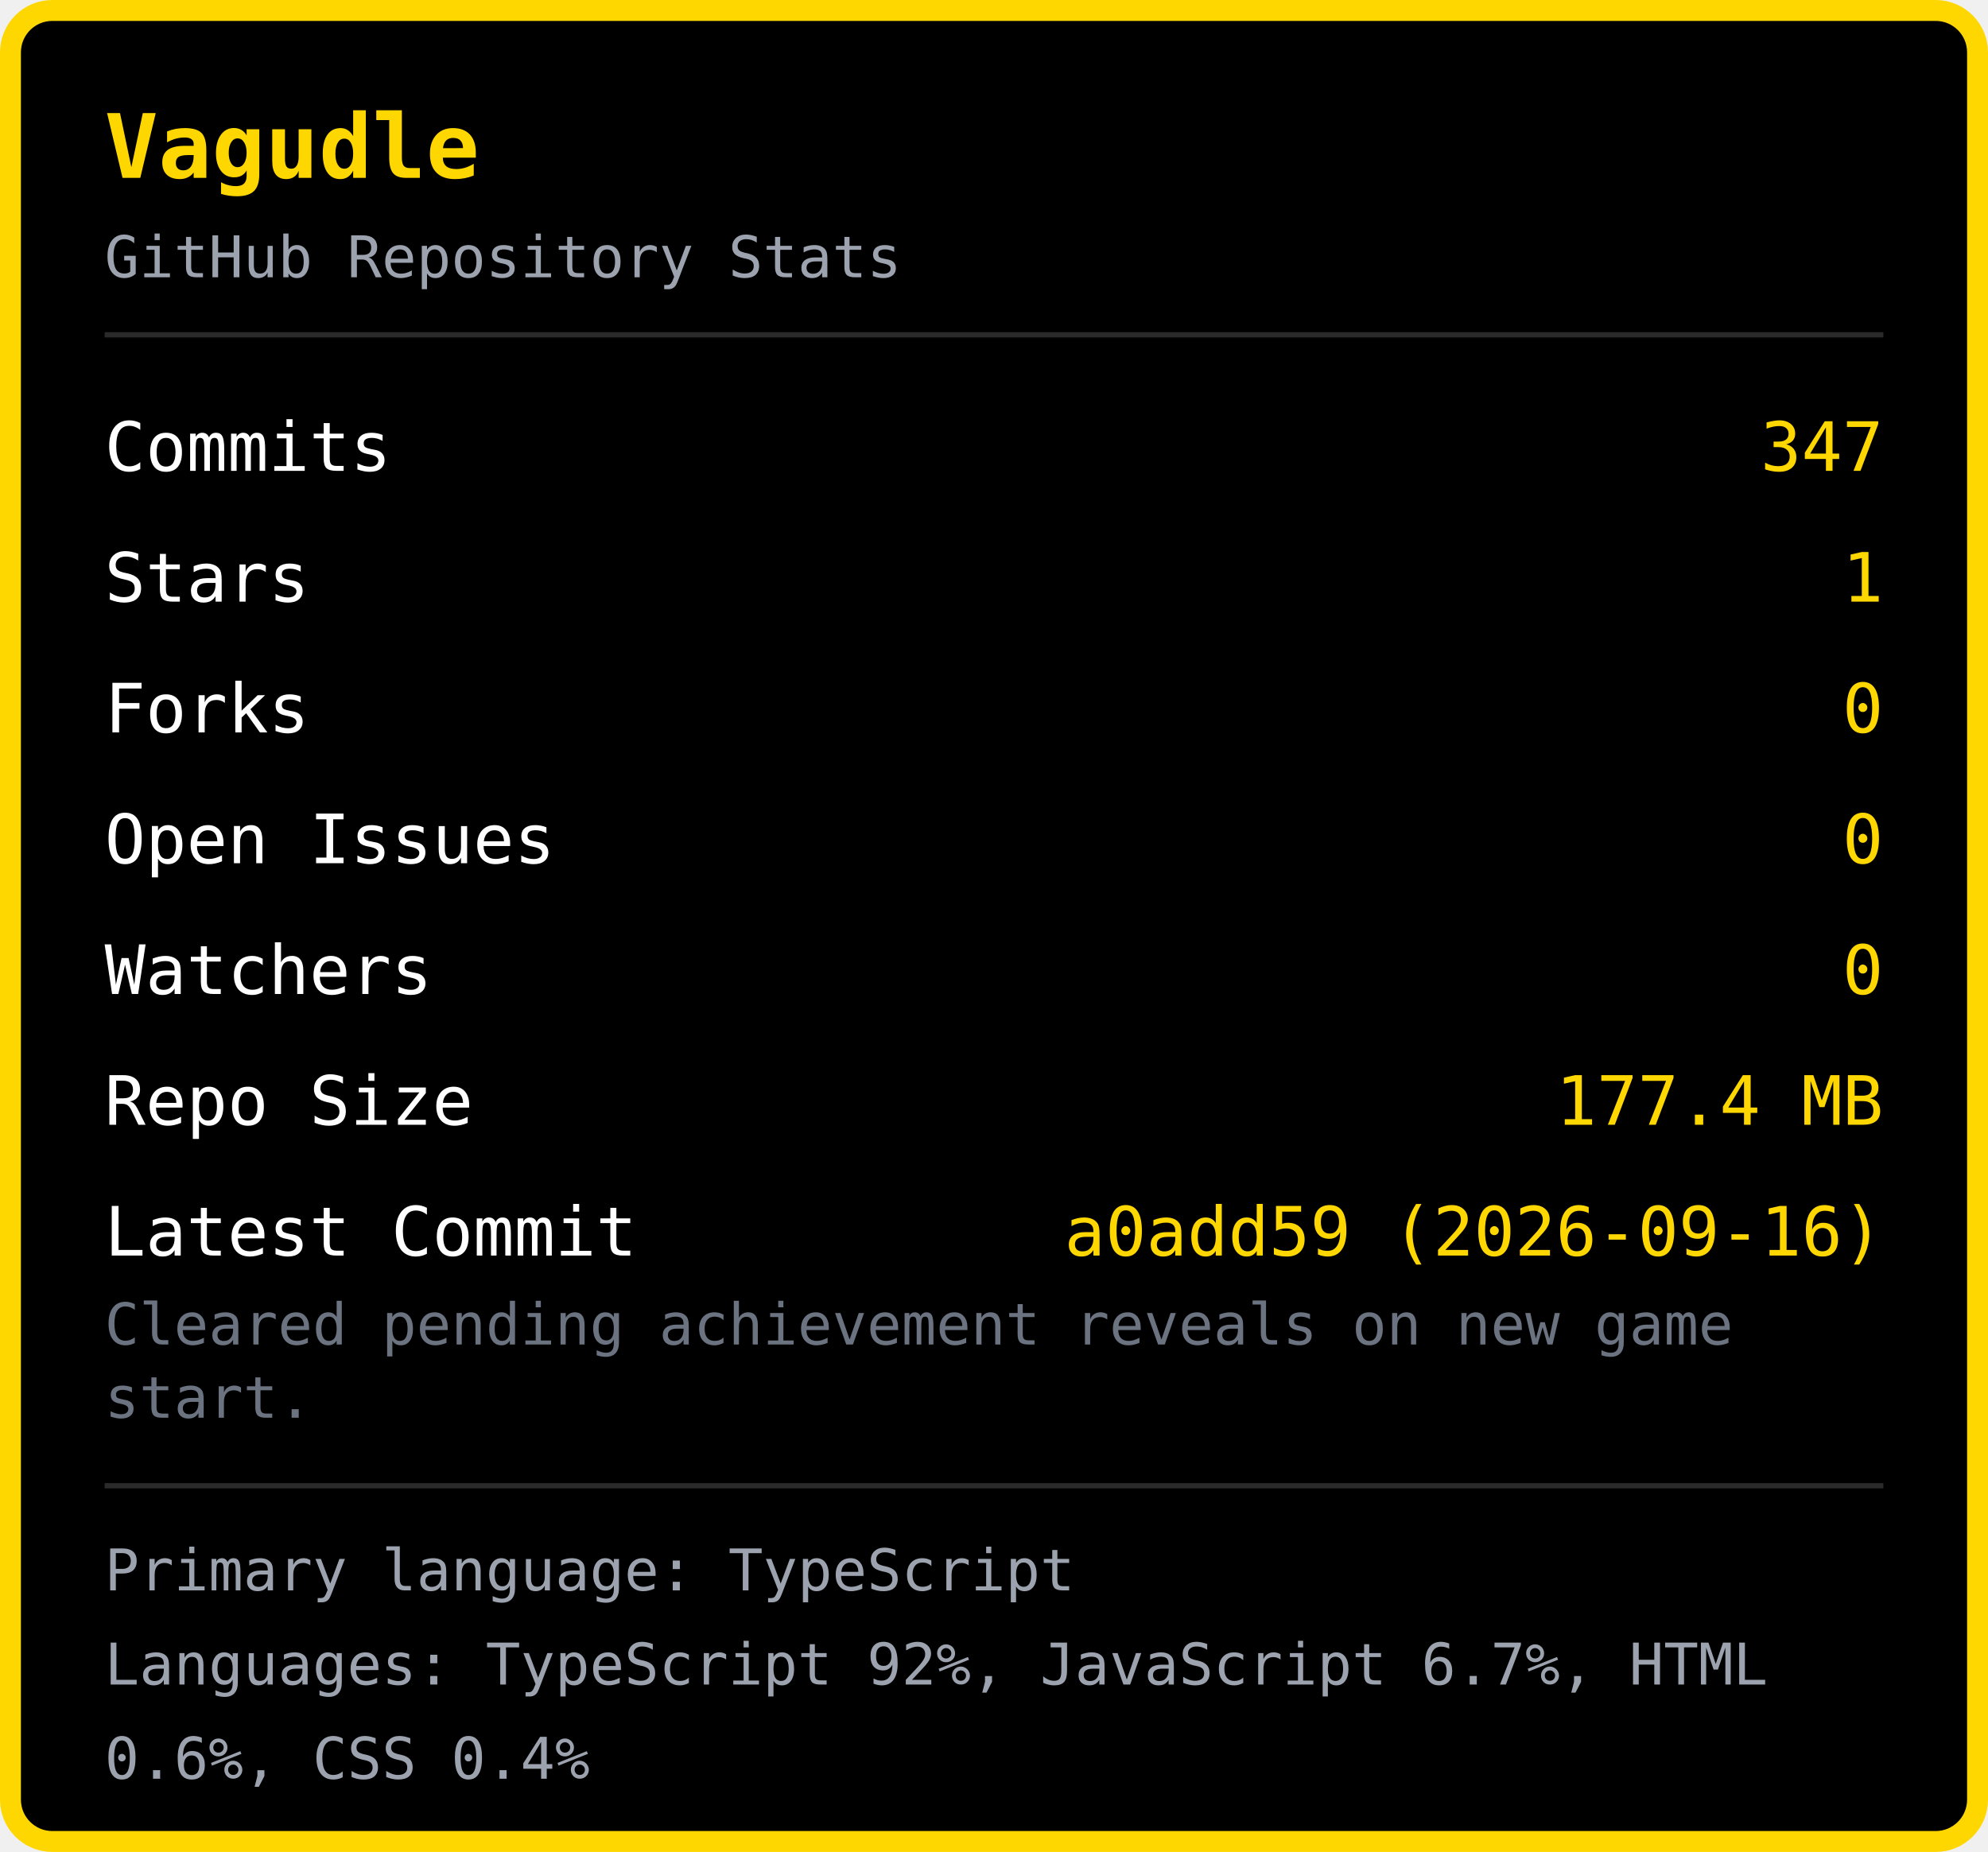
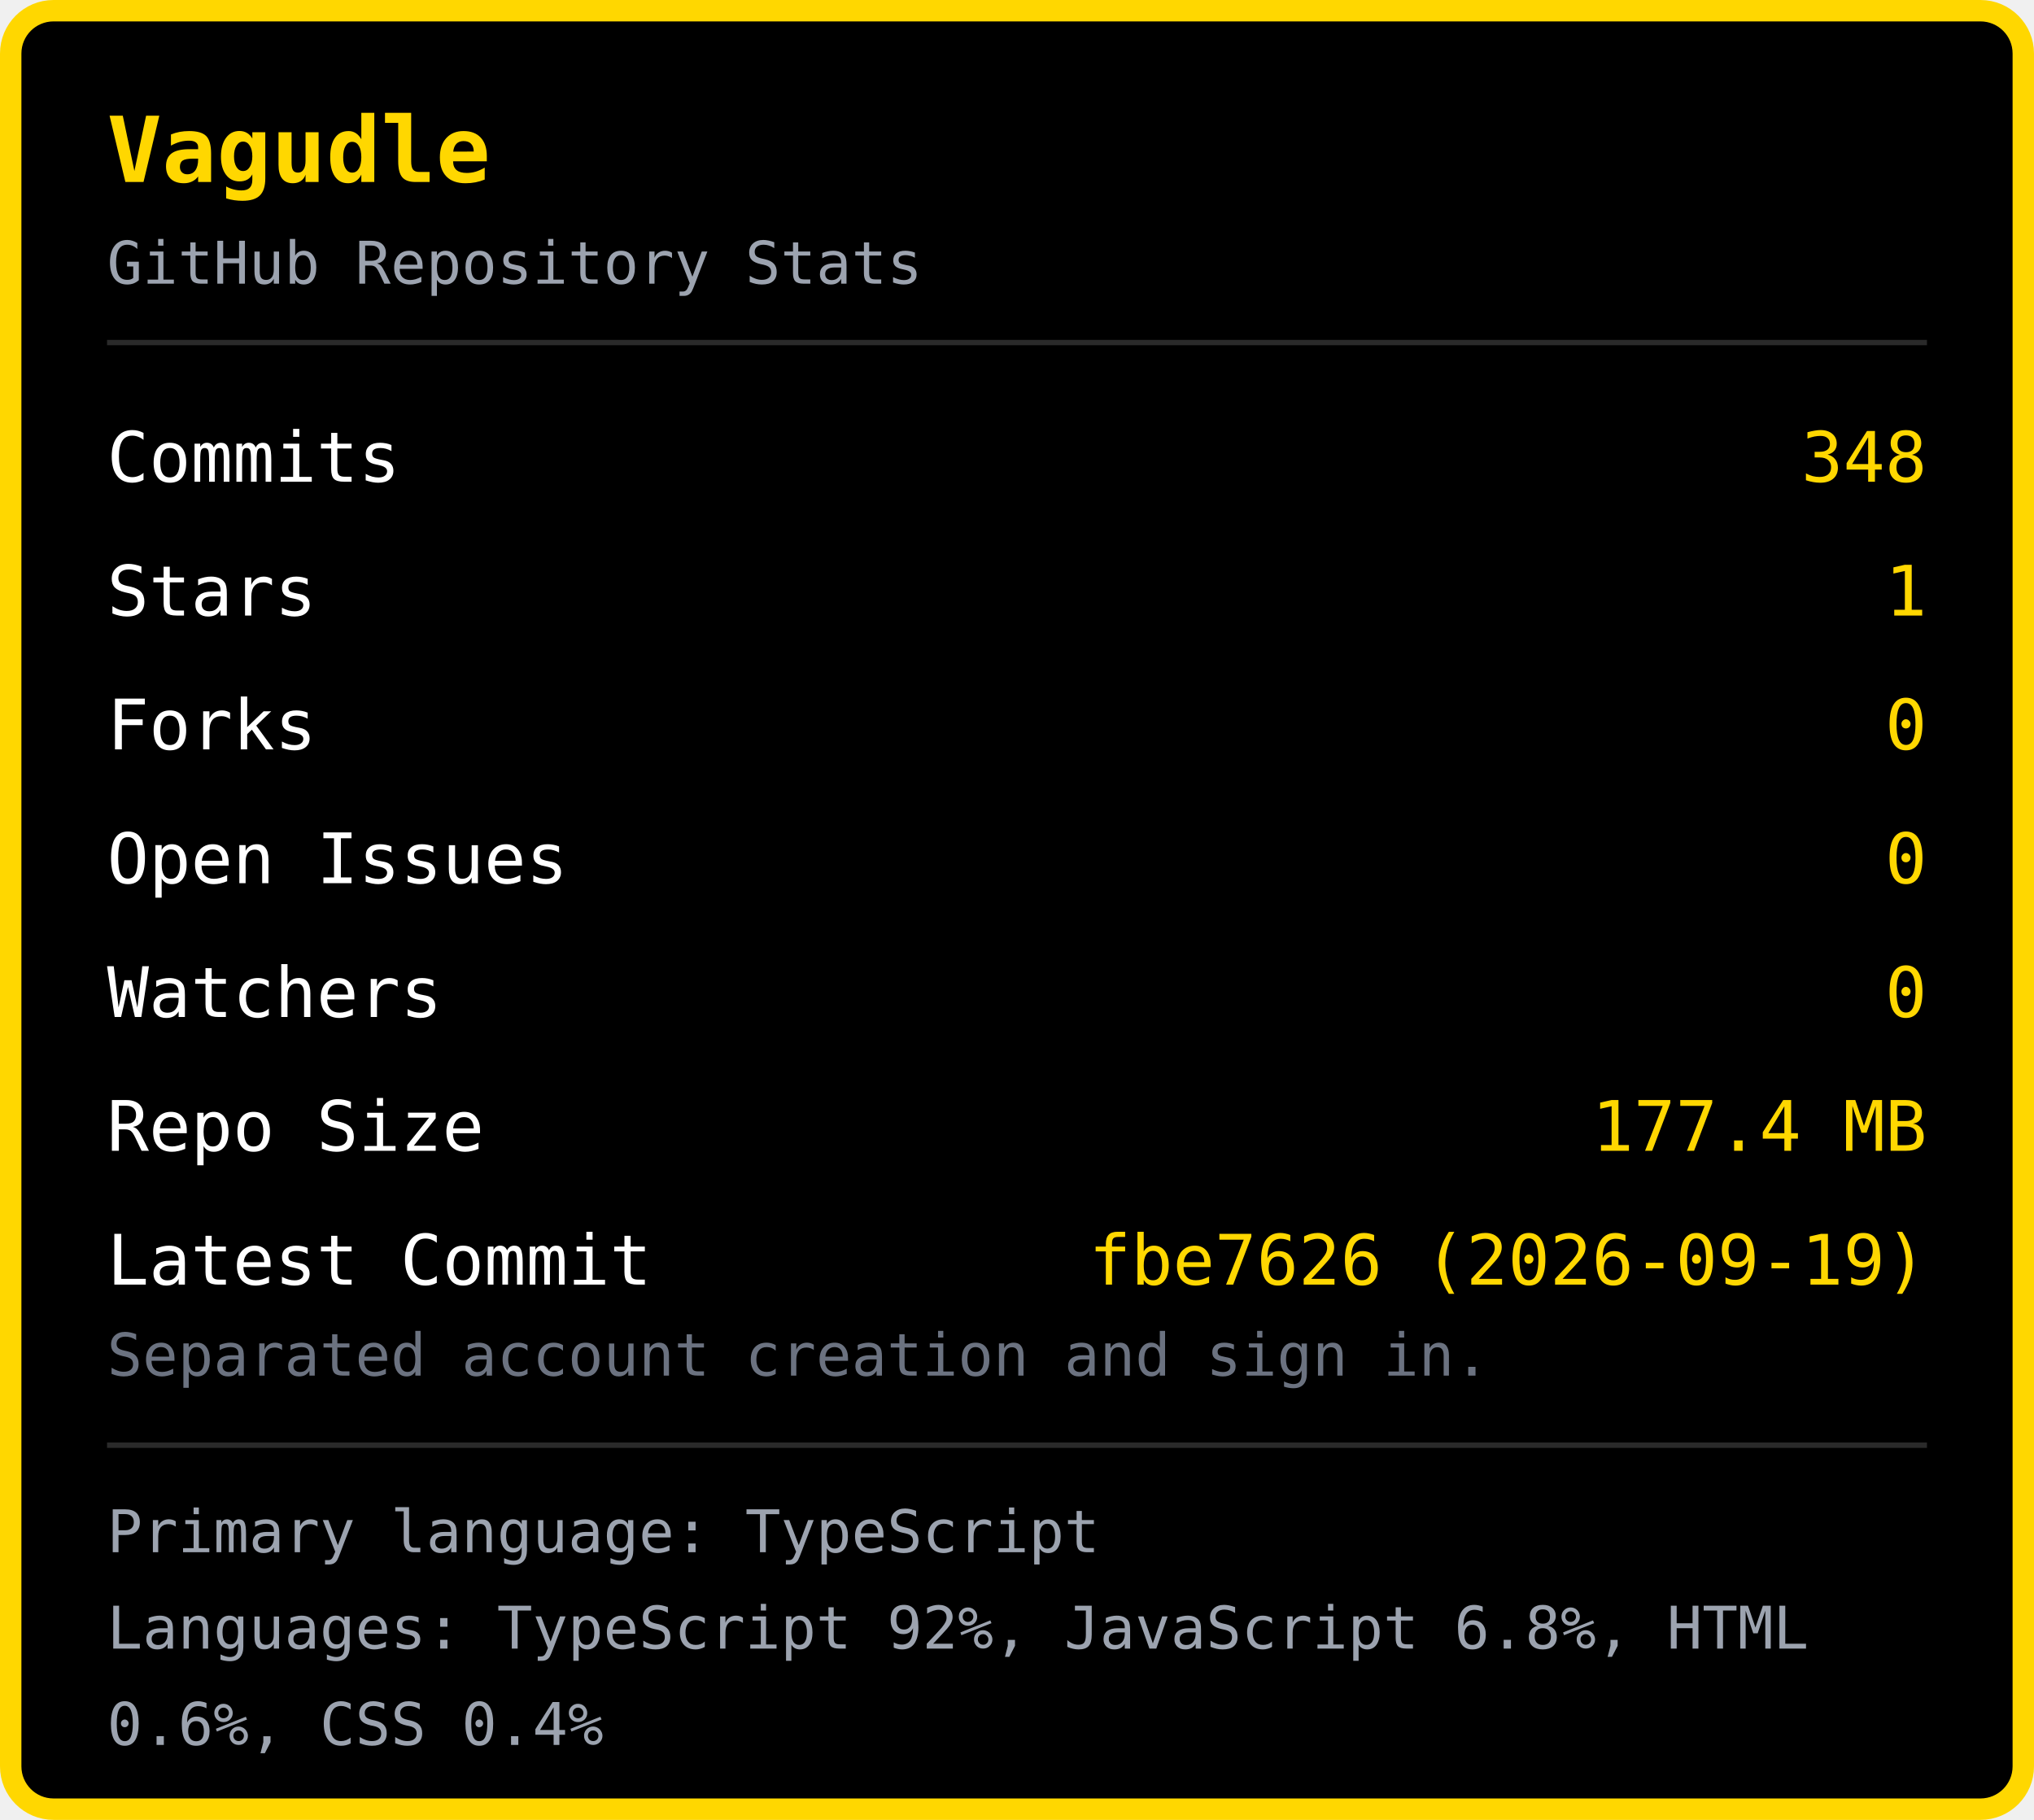
- <svg xmlns="http://www.w3.org/2000/svg" width="380" height="354" viewBox="0 0 380 354">
-   <rect x="2" y="2" width="376" height="350" rx="8" fill="#000000" stroke="#FFD700" stroke-width="4" />
+ <svg xmlns="http://www.w3.org/2000/svg" width="380" height="340" viewBox="0 0 380 340">
+   <rect x="2" y="2" width="376" height="336" rx="8" fill="#000000" stroke="#FFD700" stroke-width="4" />
  <text x="20" y="34" font-family="monospace" font-size="17" font-weight="bold" fill="#FFD700">Vagudle</text>
  <text x="20" y="53" font-family="monospace" font-size="11" fill="#9ca3af">GitHub Repository Stats</text>
  <line x1="20" y1="64" x2="360" y2="64" stroke="#2a2a2a" stroke-width="1" />
  <text x="20" y="90" font-family="monospace" font-size="13" fill="#ffffff">Commits</text>
-   <text x="360" y="90" font-family="monospace" font-size="13" fill="#FFD700" text-anchor="end">347</text>
+   <text x="360" y="90" font-family="monospace" font-size="13" fill="#FFD700" text-anchor="end">348</text>
  <text x="20" y="115" font-family="monospace" font-size="13" fill="#ffffff">Stars</text>
  <text x="360" y="115" font-family="monospace" font-size="13" fill="#FFD700" text-anchor="end">1</text>
  <text x="20" y="140" font-family="monospace" font-size="13" fill="#ffffff">Forks</text>
  <text x="360" y="140" font-family="monospace" font-size="13" fill="#FFD700" text-anchor="end">0</text>
  <text x="20" y="165" font-family="monospace" font-size="13" fill="#ffffff">Open Issues</text>
  <text x="360" y="165" font-family="monospace" font-size="13" fill="#FFD700" text-anchor="end">0</text>
  <text x="20" y="190" font-family="monospace" font-size="13" fill="#ffffff">Watchers</text>
  <text x="360" y="190" font-family="monospace" font-size="13" fill="#FFD700" text-anchor="end">0</text>
  <text x="20" y="215" font-family="monospace" font-size="13" fill="#ffffff">Repo Size</text>
  <text x="360" y="215" font-family="monospace" font-size="13" fill="#FFD700" text-anchor="end">177.4 MB</text>
  <text x="20" y="240" font-family="monospace" font-size="13" fill="#ffffff">Latest Commit</text>
-   <text x="360" y="240" font-family="monospace" font-size="13" fill="#FFD700" text-anchor="end">a0add59 (2026-09-16)</text>
-   <text x="20" y="257" font-family="monospace" font-size="11" fill="#6b7280">Cleared pending achievement reveals on new game </text>
-   <text x="20" y="271" font-family="monospace" font-size="11" fill="#6b7280">start.</text>
-   <line x1="20" y1="284" x2="360" y2="284" stroke="#2a2a2a" stroke-width="1" />
-   <text x="20" y="304" font-family="monospace" font-size="11" fill="#9ca3af">Primary language: TypeScript</text>
-   <text x="20" y="322" font-family="monospace" font-size="11" fill="#9ca3af">Languages: TypeScript 92%, JavaScript 6.7%, HTML </text>
-   <text x="20" y="340" font-family="monospace" font-size="11" fill="#9ca3af">0.6%, CSS 0.4%</text>
+   <text x="360" y="240" font-family="monospace" font-size="13" fill="#FFD700" text-anchor="end">fbe7626 (2026-09-19)</text>
+   <text x="20" y="257" font-family="monospace" font-size="11" fill="#6b7280">Separated account creation and sign in.</text>
+   <line x1="20" y1="270" x2="360" y2="270" stroke="#2a2a2a" stroke-width="1" />
+   <text x="20" y="290" font-family="monospace" font-size="11" fill="#9ca3af">Primary language: TypeScript</text>
+   <text x="20" y="308" font-family="monospace" font-size="11" fill="#9ca3af">Languages: TypeScript 92%, JavaScript 6.8%, HTML </text>
+   <text x="20" y="326" font-family="monospace" font-size="11" fill="#9ca3af">0.6%, CSS 0.4%</text>
</svg>
